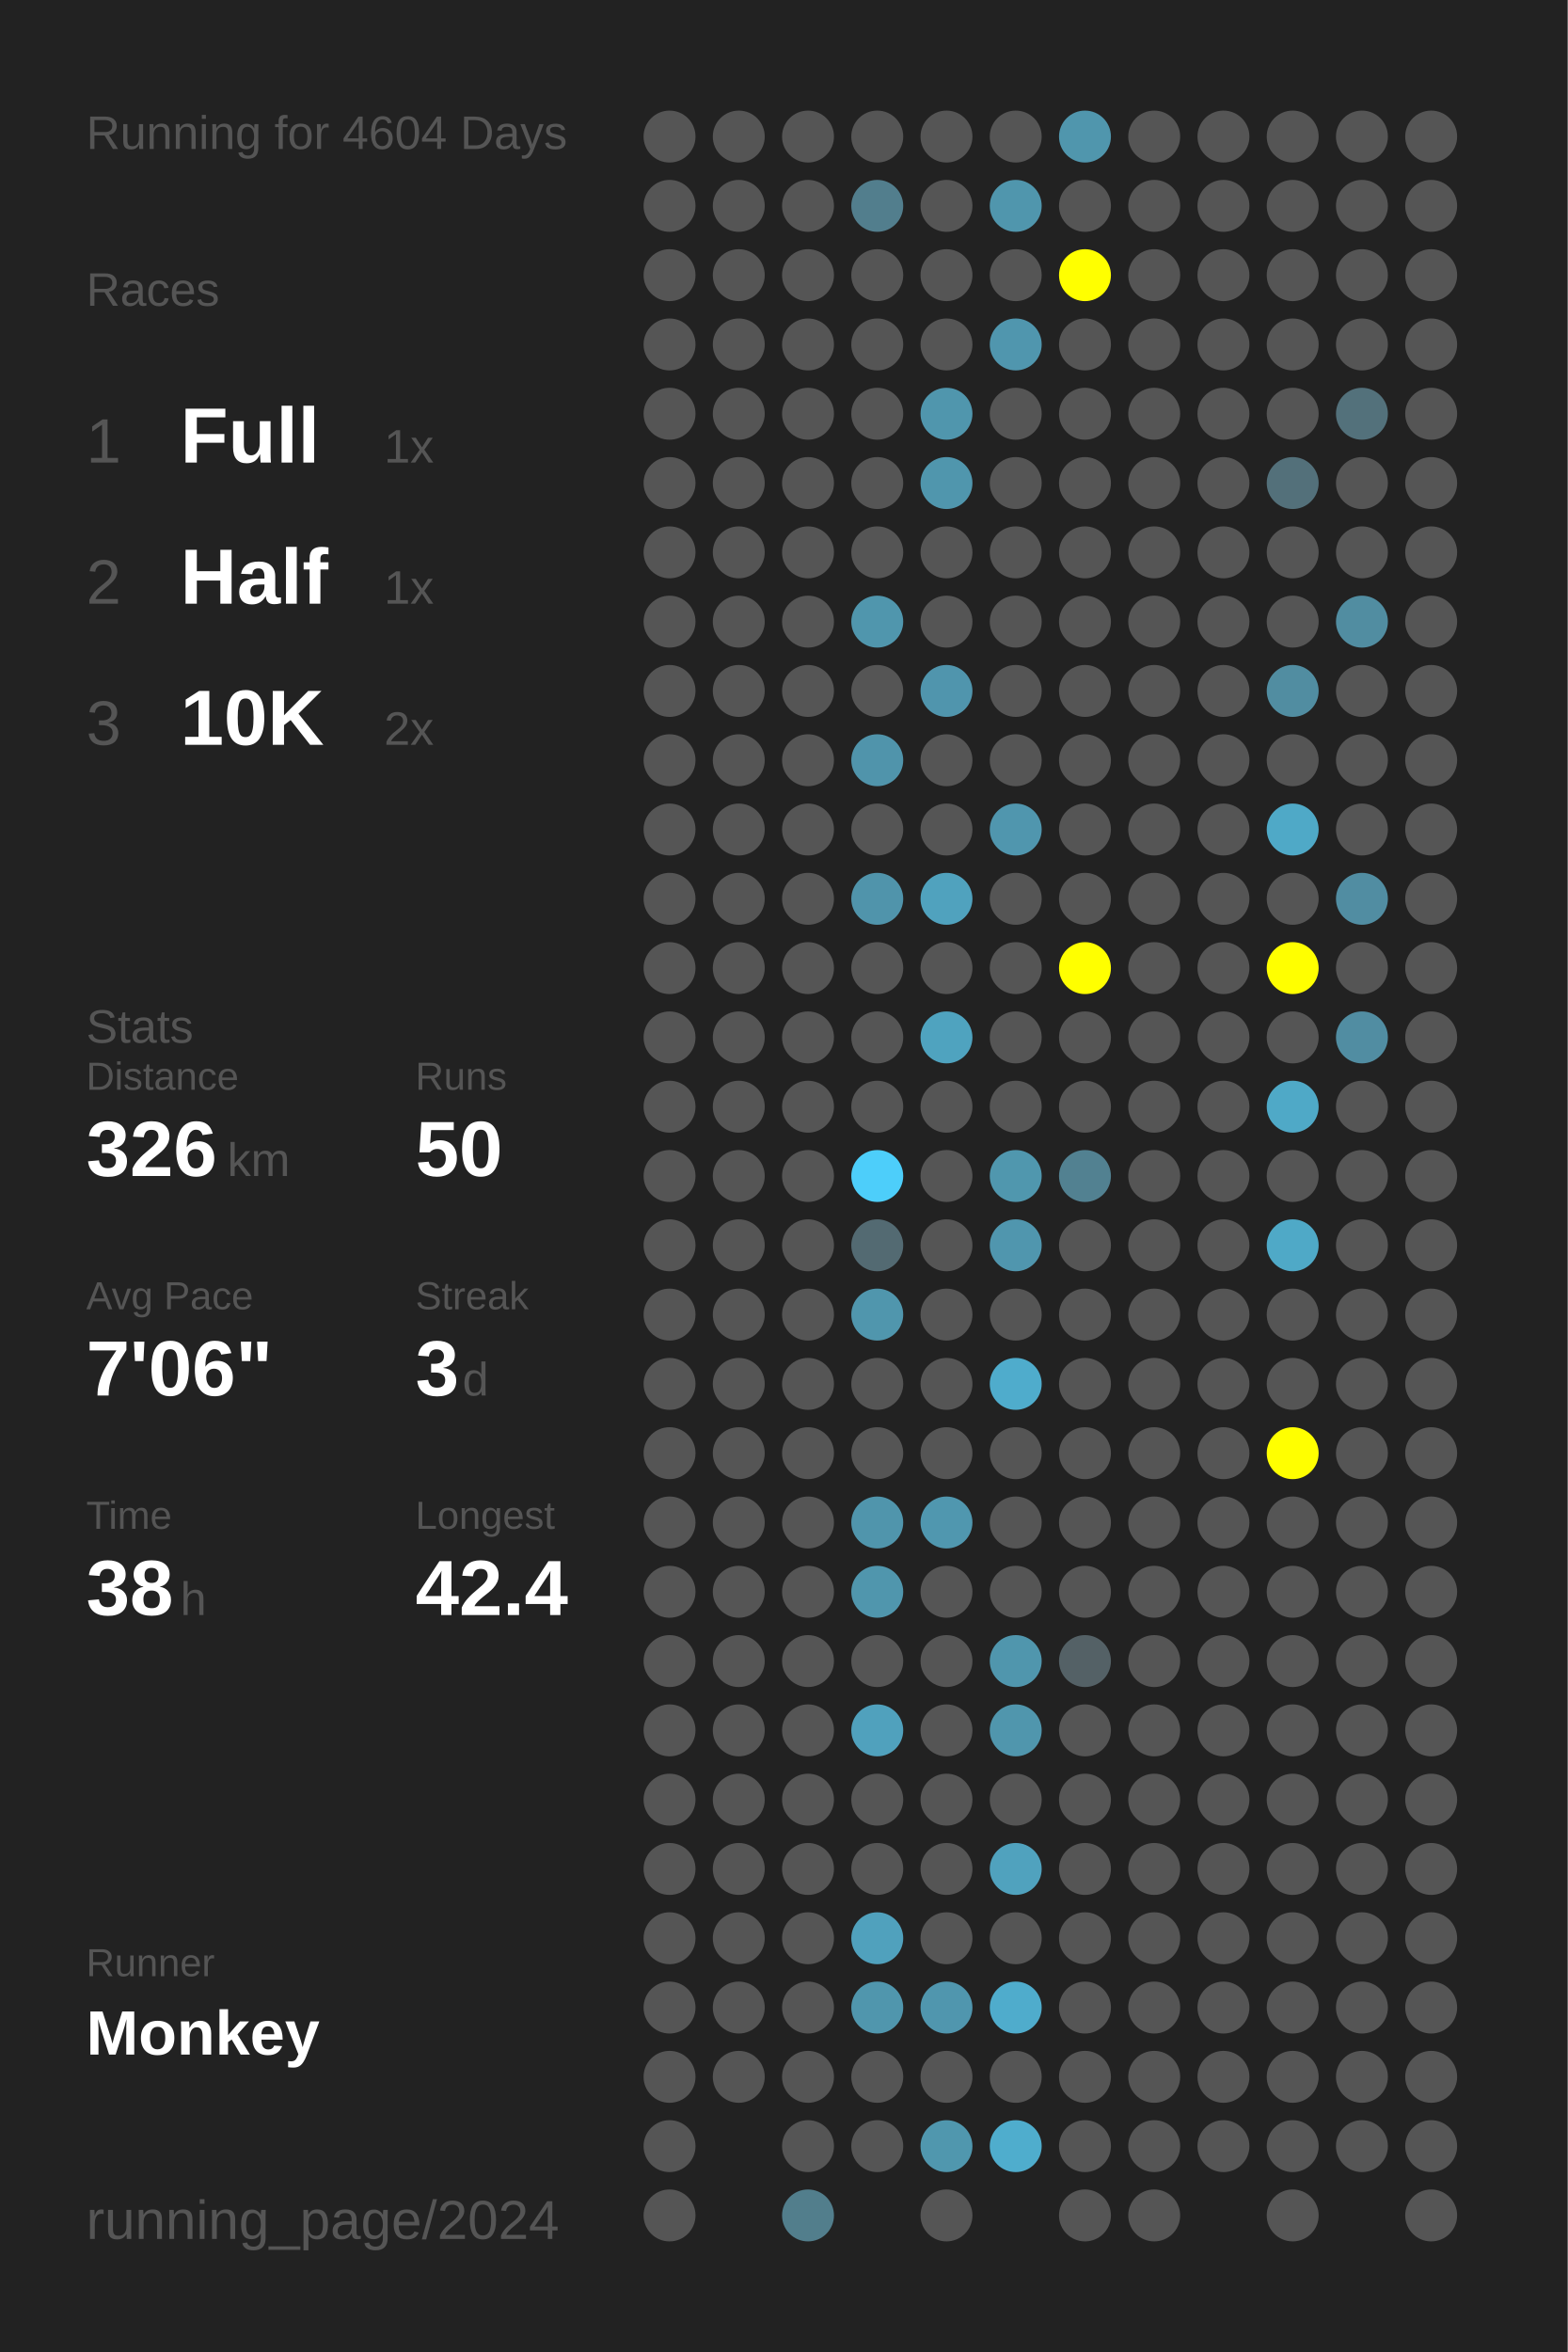
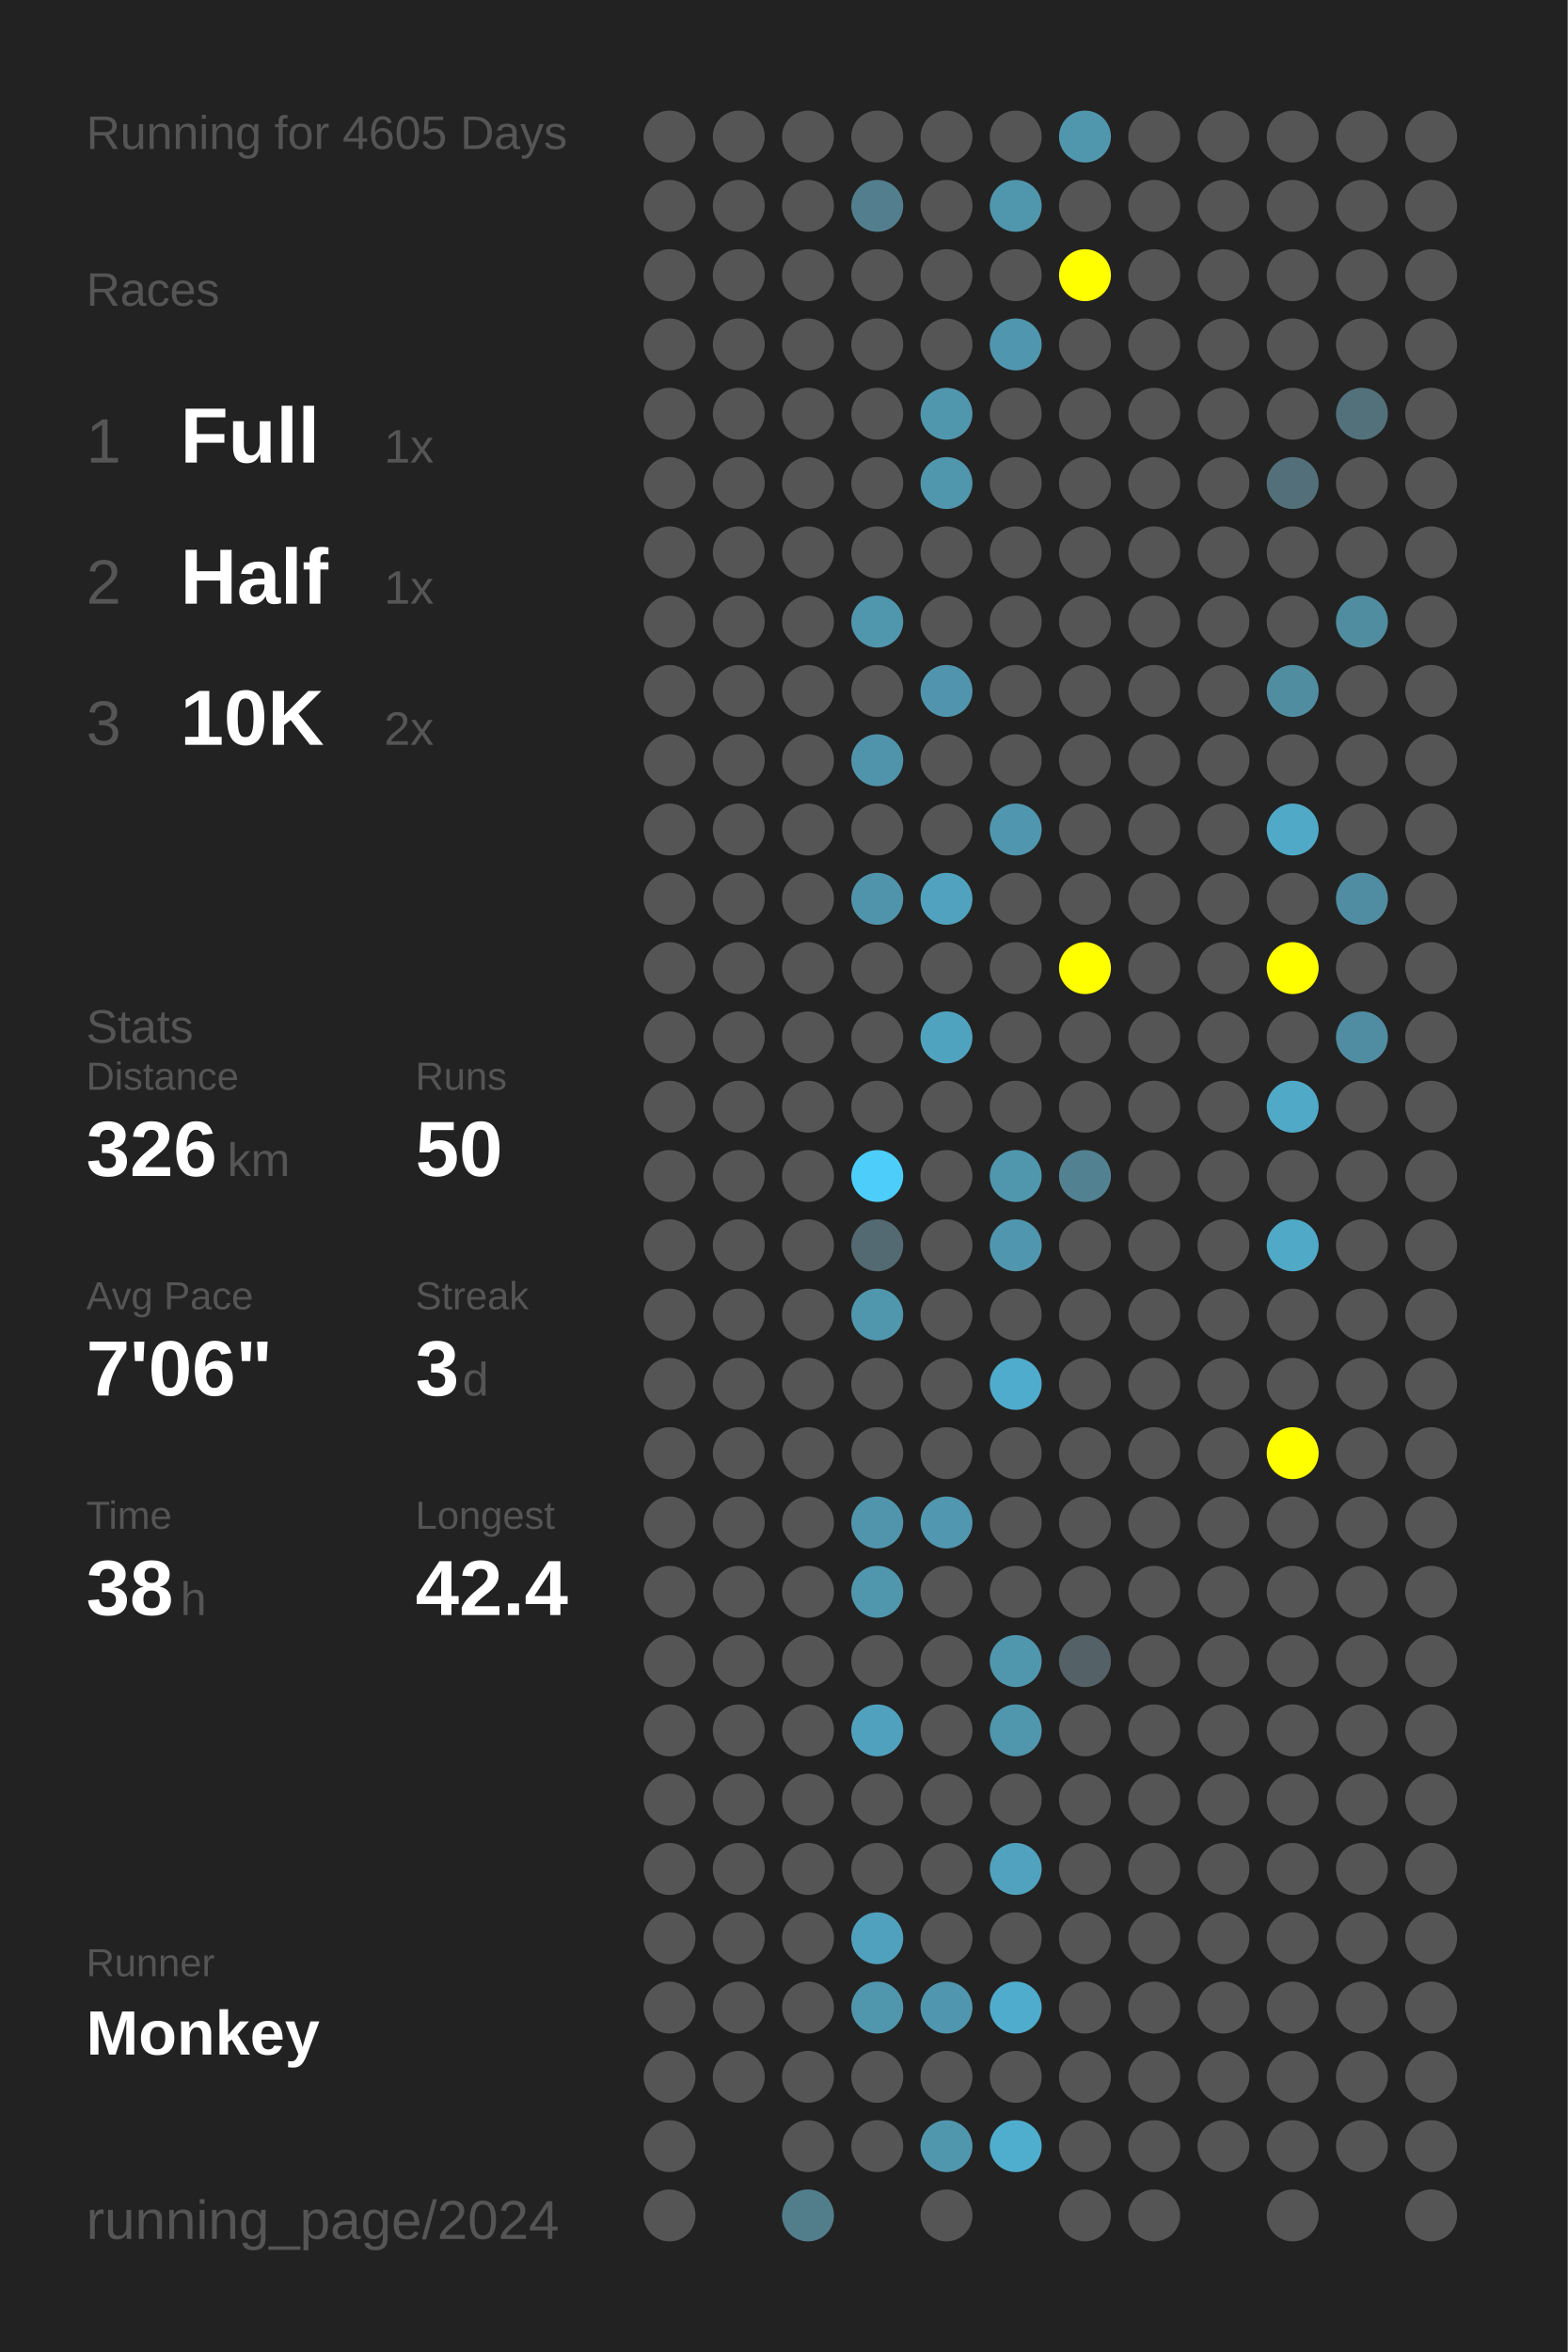
<svg xmlns="http://www.w3.org/2000/svg" baseProfile="full" height="300mm" version="1.1" viewBox="0,0,200,300" width="200mm">
  <defs />
  <rect fill="#222222" height="300" width="200" x="0" y="0" />
-   <text fill="#555555" style="font-size:6px; font-family:Arial;" x="11" y="19">Running for 4604 Days</text>
+   <text fill="#555555" style="font-size:6px; font-family:Arial;" x="11" y="19">Running for 4605 Days</text>
  <text fill="#555555" style="font-size:6px; font-family:Arial;" x="11" y="39">Races</text>
  <text fill="#555555" style="font-size:8px; font-family:Arial;" x="11" y="59">1</text>
  <text fill="#FFFFFF" style="font-size:10px; font-family:Arial; font-weight:bold;" x="23" y="59">Full</text>
  <text fill="#555555" style="font-size:6px; font-family:Arial;" x="49" y="59">1x</text>
  <text fill="#555555" style="font-size:8px; font-family:Arial;" x="11" y="77">2</text>
  <text fill="#FFFFFF" style="font-size:10px; font-family:Arial; font-weight:bold;" x="23" y="77">Half</text>
  <text fill="#555555" style="font-size:6px; font-family:Arial;" x="49" y="77">1x</text>
  <text fill="#555555" style="font-size:8px; font-family:Arial;" x="11" y="95">3</text>
  <text fill="#FFFFFF" style="font-size:10px; font-family:Arial; font-weight:bold;" x="23" y="95">10K</text>
  <text fill="#555555" style="font-size:6px; font-family:Arial;" x="49" y="95">2x</text>
  <text fill="#555555" style="font-size:6px; font-family:Arial;" x="11" y="133">Stats</text>
  <text fill="#555555" style="font-size:5px; font-family:Arial;" x="11" y="139">Distance</text>
  <text fill="#FFFFFF" style="font-size:10px; font-family:Arial; font-weight:bold;" x="11" y="150">326</text>
  <text fill="#555555" style="font-size:6px; font-family:Arial;" x="29" y="150">km</text>
  <text fill="#555555" style="font-size:5px; font-family:Arial;" x="53" y="139">Runs</text>
  <text fill="#FFFFFF" style="font-size:10px; font-family:Arial; font-weight:bold;" x="53" y="150">50</text>
  <text fill="#555555" style="font-size:5px; font-family:Arial;" x="11" y="167">Avg Pace</text>
  <text fill="#FFFFFF" style="font-size:10px; font-family:Arial; font-weight:bold;" x="11" y="178">7'06"</text>
  <text fill="#555555" style="font-size:5px; font-family:Arial;" x="53" y="167">Streak</text>
  <text fill="#FFFFFF" style="font-size:10px; font-family:Arial; font-weight:bold;" x="53" y="178">3</text>
  <text fill="#555555" style="font-size:6px; font-family:Arial;" x="59" y="178">d</text>
  <text fill="#555555" style="font-size:5px; font-family:Arial;" x="11" y="195">Time</text>
  <text fill="#FFFFFF" style="font-size:10px; font-family:Arial; font-weight:bold;" x="11" y="206">38</text>
  <text fill="#555555" style="font-size:6px; font-family:Arial;" x="23" y="206">h</text>
  <text fill="#555555" style="font-size:5px; font-family:Arial;" x="53" y="195">Longest</text>
  <text fill="#FFFFFF" style="font-size:10px; font-family:Arial; font-weight:bold;" x="53" y="206">42.4</text>
  <text fill="#555555" style="font-size:5px; font-family:Arial;" x="11" y="252.065">Runner</text>
  <text fill="#FFFFFF" style="font-size:8px; font-family:Arial; font-weight:bold;" x="11" y="262.065">Monkey</text>
  <text fill="#555555" style="font-size:7px; font-family:Arial;" x="11" y="285.581">running_page/2024</text>
  <circle cx="85.417" cy="17.419" fill="#555555" r="3.312" />
  <circle cx="85.417" cy="26.258" fill="#555555" r="3.312" />
  <circle cx="85.417" cy="35.097" fill="#555555" r="3.312" />
  <circle cx="85.417" cy="43.935" fill="#555555" r="3.312" />
  <circle cx="85.417" cy="52.774" fill="#555555" r="3.312" />
  <circle cx="85.417" cy="61.613" fill="#555555" r="3.312" />
  <circle cx="85.417" cy="70.452" fill="#555555" r="3.312" />
  <circle cx="85.417" cy="79.29" fill="#555555" r="3.312" />
  <circle cx="85.417" cy="88.129" fill="#555555" r="3.312" />
  <circle cx="85.417" cy="96.968" fill="#555555" r="3.312" />
  <circle cx="85.417" cy="105.806" fill="#555555" r="3.312" />
  <circle cx="85.417" cy="114.645" fill="#555555" r="3.312" />
  <circle cx="85.417" cy="123.484" fill="#555555" r="3.312" />
  <circle cx="85.417" cy="132.323" fill="#555555" r="3.312" />
  <circle cx="85.417" cy="141.161" fill="#555555" r="3.312" />
  <circle cx="85.417" cy="150" fill="#555555" r="3.312" />
  <circle cx="85.417" cy="158.839" fill="#555555" r="3.312" />
  <circle cx="85.417" cy="167.677" fill="#555555" r="3.312" />
  <circle cx="85.417" cy="176.516" fill="#555555" r="3.312" />
  <circle cx="85.417" cy="185.355" fill="#555555" r="3.312" />
  <circle cx="85.417" cy="194.194" fill="#555555" r="3.312" />
  <circle cx="85.417" cy="203.032" fill="#555555" r="3.312" />
  <circle cx="85.417" cy="211.871" fill="#555555" r="3.312" />
  <circle cx="85.417" cy="220.71" fill="#555555" r="3.312" />
  <circle cx="85.417" cy="229.548" fill="#555555" r="3.312" />
  <circle cx="85.417" cy="238.387" fill="#555555" r="3.312" />
  <circle cx="85.417" cy="247.226" fill="#555555" r="3.312" />
  <circle cx="85.417" cy="256.065" fill="#555555" r="3.312" />
  <circle cx="85.417" cy="264.903" fill="#555555" r="3.312" />
  <circle cx="85.417" cy="273.742" fill="#555555" r="3.312" />
  <circle cx="85.417" cy="282.581" fill="#555555" r="3.312" />
  <circle cx="94.25" cy="17.419" fill="#555555" r="3.312" />
  <circle cx="94.25" cy="26.258" fill="#555555" r="3.312" />
  <circle cx="94.25" cy="35.097" fill="#555555" r="3.312" />
  <circle cx="94.25" cy="43.935" fill="#555555" r="3.312" />
  <circle cx="94.25" cy="52.774" fill="#555555" r="3.312" />
  <circle cx="94.25" cy="61.613" fill="#555555" r="3.312" />
  <circle cx="94.25" cy="70.452" fill="#555555" r="3.312" />
  <circle cx="94.25" cy="79.29" fill="#555555" r="3.312" />
  <circle cx="94.25" cy="88.129" fill="#555555" r="3.312" />
  <circle cx="94.25" cy="96.968" fill="#555555" r="3.312" />
  <circle cx="94.25" cy="105.806" fill="#555555" r="3.312" />
  <circle cx="94.25" cy="114.645" fill="#555555" r="3.312" />
  <circle cx="94.25" cy="123.484" fill="#555555" r="3.312" />
  <circle cx="94.25" cy="132.323" fill="#555555" r="3.312" />
  <circle cx="94.25" cy="141.161" fill="#555555" r="3.312" />
  <circle cx="94.25" cy="150" fill="#555555" r="3.312" />
  <circle cx="94.25" cy="158.839" fill="#555555" r="3.312" />
  <circle cx="94.25" cy="167.677" fill="#555555" r="3.312" />
  <circle cx="94.25" cy="176.516" fill="#555555" r="3.312" />
  <circle cx="94.25" cy="185.355" fill="#555555" r="3.312" />
  <circle cx="94.25" cy="194.194" fill="#555555" r="3.312" />
  <circle cx="94.25" cy="203.032" fill="#555555" r="3.312" />
  <circle cx="94.25" cy="211.871" fill="#555555" r="3.312" />
  <circle cx="94.25" cy="220.71" fill="#555555" r="3.312" />
  <circle cx="94.25" cy="229.548" fill="#555555" r="3.312" />
  <circle cx="94.25" cy="238.387" fill="#555555" r="3.312" />
  <circle cx="94.25" cy="247.226" fill="#555555" r="3.312" />
  <circle cx="94.25" cy="256.065" fill="#555555" r="3.312" />
  <circle cx="94.25" cy="264.903" fill="#555555" r="3.312" />
  <circle cx="103.083" cy="17.419" fill="#555555" r="3.312" />
  <circle cx="103.083" cy="26.258" fill="#555555" r="3.312" />
  <circle cx="103.083" cy="35.097" fill="#555555" r="3.312" />
  <circle cx="103.083" cy="43.935" fill="#555555" r="3.312" />
  <circle cx="103.083" cy="52.774" fill="#555555" r="3.312" />
  <circle cx="103.083" cy="61.613" fill="#555555" r="3.312" />
  <circle cx="103.083" cy="70.452" fill="#555555" r="3.312" />
  <circle cx="103.083" cy="79.29" fill="#555555" r="3.312" />
  <circle cx="103.083" cy="88.129" fill="#555555" r="3.312" />
  <circle cx="103.083" cy="96.968" fill="#555555" r="3.312" />
  <circle cx="103.083" cy="105.806" fill="#555555" r="3.312" />
  <circle cx="103.083" cy="114.645" fill="#555555" r="3.312" />
  <circle cx="103.083" cy="123.484" fill="#555555" r="3.312" />
  <circle cx="103.083" cy="132.323" fill="#555555" r="3.312" />
  <circle cx="103.083" cy="141.161" fill="#555555" r="3.312" />
  <circle cx="103.083" cy="150" fill="#555555" r="3.312" />
  <circle cx="103.083" cy="158.839" fill="#555555" r="3.312" />
  <circle cx="103.083" cy="167.677" fill="#555555" r="3.312" />
  <circle cx="103.083" cy="176.516" fill="#555555" r="3.312" />
  <circle cx="103.083" cy="185.355" fill="#555555" r="3.312" />
  <circle cx="103.083" cy="194.194" fill="#555555" r="3.312" />
  <circle cx="103.083" cy="203.032" fill="#555555" r="3.312" />
  <circle cx="103.083" cy="211.871" fill="#555555" r="3.312" />
  <circle cx="103.083" cy="220.71" fill="#555555" r="3.312" />
  <circle cx="103.083" cy="229.548" fill="#555555" r="3.312" />
  <circle cx="103.083" cy="238.387" fill="#555555" r="3.312" />
  <circle cx="103.083" cy="247.226" fill="#555555" r="3.312" />
  <circle cx="103.083" cy="256.065" fill="#555555" r="3.312" />
  <circle cx="103.083" cy="264.903" fill="#555555" r="3.312" />
  <circle cx="103.083" cy="273.742" fill="#555555" r="3.312" />
  <circle cx="103.083" cy="282.581" fill="#527e8c" r="3.312" />
  <circle cx="111.917" cy="17.419" fill="#555555" r="3.312" />
  <circle cx="111.917" cy="26.258" fill="#527e8d" r="3.312" />
  <circle cx="111.917" cy="35.097" fill="#555555" r="3.312" />
  <circle cx="111.917" cy="43.935" fill="#555555" r="3.312" />
  <circle cx="111.917" cy="52.774" fill="#555555" r="3.312" />
  <circle cx="111.917" cy="61.613" fill="#555555" r="3.312" />
  <circle cx="111.917" cy="70.452" fill="#555555" r="3.312" />
  <circle cx="111.917" cy="79.29" fill="#5096ad" r="3.312" />
  <circle cx="111.917" cy="88.129" fill="#555555" r="3.312" />
  <circle cx="111.917" cy="96.968" fill="#5094ab" r="3.312" />
  <circle cx="111.917" cy="105.806" fill="#555555" r="3.312" />
  <circle cx="111.917" cy="114.645" fill="#5094ab" r="3.312" />
  <circle cx="111.917" cy="123.484" fill="#555555" r="3.312" />
  <circle cx="111.917" cy="132.323" fill="#555555" r="3.312" />
  <circle cx="111.917" cy="141.161" fill="#555555" r="3.312" />
  <circle cx="111.917" cy="150" fill="#4dcefa" r="3.312" />
  <circle cx="111.917" cy="158.839" fill="#536a72" r="3.312" />
  <circle cx="111.917" cy="167.677" fill="#5096ad" r="3.312" />
  <circle cx="111.917" cy="176.516" fill="#555555" r="3.312" />
  <circle cx="111.917" cy="185.355" fill="#555555" r="3.312" />
  <circle cx="111.917" cy="194.194" fill="#5095ac" r="3.312" />
  <circle cx="111.917" cy="203.032" fill="#5096ad" r="3.312" />
  <circle cx="111.917" cy="211.871" fill="#555555" r="3.312" />
  <circle cx="111.917" cy="220.71" fill="#50a1bd" r="3.312" />
  <circle cx="111.917" cy="229.548" fill="#555555" r="3.312" />
  <circle cx="111.917" cy="238.387" fill="#555555" r="3.312" />
  <circle cx="111.917" cy="247.226" fill="#50a1bd" r="3.312" />
  <circle cx="111.917" cy="256.065" fill="#5096ad" r="3.312" />
  <circle cx="111.917" cy="264.903" fill="#555555" r="3.312" />
  <circle cx="111.917" cy="273.742" fill="#555555" r="3.312" />
  <circle cx="120.75" cy="17.419" fill="#555555" r="3.312" />
  <circle cx="120.75" cy="26.258" fill="#555555" r="3.312" />
  <circle cx="120.75" cy="35.097" fill="#555555" r="3.312" />
  <circle cx="120.75" cy="43.935" fill="#555555" r="3.312" />
  <circle cx="120.75" cy="52.774" fill="#5096ad" r="3.312" />
  <circle cx="120.75" cy="61.613" fill="#5096ad" r="3.312" />
  <circle cx="120.75" cy="70.452" fill="#555555" r="3.312" />
  <circle cx="120.75" cy="79.29" fill="#555555" r="3.312" />
  <circle cx="120.75" cy="88.129" fill="#5095ad" r="3.312" />
  <circle cx="120.75" cy="96.968" fill="#555555" r="3.312" />
  <circle cx="120.75" cy="105.806" fill="#555555" r="3.312" />
  <circle cx="120.75" cy="114.645" fill="#50a2be" r="3.312" />
  <circle cx="120.75" cy="123.484" fill="#555555" r="3.312" />
  <circle cx="120.75" cy="132.323" fill="#4fa3bf" r="3.312" />
  <circle cx="120.75" cy="141.161" fill="#555555" r="3.312" />
  <circle cx="120.75" cy="150" fill="#555555" r="3.312" />
  <circle cx="120.75" cy="158.839" fill="#555555" r="3.312" />
  <circle cx="120.75" cy="167.677" fill="#555555" r="3.312" />
  <circle cx="120.75" cy="176.516" fill="#555555" r="3.312" />
  <circle cx="120.75" cy="185.355" fill="#555555" r="3.312" />
  <circle cx="120.75" cy="194.194" fill="#5097af" r="3.312" />
  <circle cx="120.75" cy="203.032" fill="#555555" r="3.312" />
  <circle cx="120.75" cy="211.871" fill="#555555" r="3.312" />
  <circle cx="120.75" cy="220.71" fill="#555555" r="3.312" />
  <circle cx="120.75" cy="229.548" fill="#555555" r="3.312" />
  <circle cx="120.75" cy="238.387" fill="#555555" r="3.312" />
  <circle cx="120.75" cy="247.226" fill="#555555" r="3.312" />
  <circle cx="120.75" cy="256.065" fill="#5096ae" r="3.312" />
  <circle cx="120.75" cy="264.903" fill="#555555" r="3.312" />
  <circle cx="120.75" cy="273.742" fill="#5097ae" r="3.312" />
  <circle cx="120.75" cy="282.581" fill="#555555" r="3.312" />
  <circle cx="129.583" cy="17.419" fill="#555555" r="3.312" />
  <circle cx="129.583" cy="26.258" fill="#5096ad" r="3.312" />
  <circle cx="129.583" cy="35.097" fill="#555555" r="3.312" />
  <circle cx="129.583" cy="43.935" fill="#5096ae" r="3.312" />
  <circle cx="129.583" cy="52.774" fill="#555555" r="3.312" />
  <circle cx="129.583" cy="61.613" fill="#555555" r="3.312" />
  <circle cx="129.583" cy="70.452" fill="#555555" r="3.312" />
  <circle cx="129.583" cy="79.29" fill="#555555" r="3.312" />
  <circle cx="129.583" cy="88.129" fill="#555555" r="3.312" />
  <circle cx="129.583" cy="96.968" fill="#555555" r="3.312" />
  <circle cx="129.583" cy="105.806" fill="#5096ae" r="3.312" />
  <circle cx="129.583" cy="114.645" fill="#555555" r="3.312" />
  <circle cx="129.583" cy="123.484" fill="#555555" r="3.312" />
  <circle cx="129.583" cy="132.323" fill="#555555" r="3.312" />
  <circle cx="129.583" cy="141.161" fill="#555555" r="3.312" />
  <circle cx="129.583" cy="150" fill="#5097ae" r="3.312" />
  <circle cx="129.583" cy="158.839" fill="#5096ae" r="3.312" />
  <circle cx="129.583" cy="167.677" fill="#555555" r="3.312" />
  <circle cx="129.583" cy="176.516" fill="#4faccc" r="3.312" />
  <circle cx="129.583" cy="185.355" fill="#555555" r="3.312" />
  <circle cx="129.583" cy="194.194" fill="#555555" r="3.312" />
  <circle cx="129.583" cy="203.032" fill="#555555" r="3.312" />
  <circle cx="129.583" cy="211.871" fill="#5096ad" r="3.312" />
  <circle cx="129.583" cy="220.71" fill="#5096ad" r="3.312" />
  <circle cx="129.583" cy="229.548" fill="#555555" r="3.312" />
  <circle cx="129.583" cy="238.387" fill="#50a2be" r="3.312" />
  <circle cx="129.583" cy="247.226" fill="#555555" r="3.312" />
  <circle cx="129.583" cy="256.065" fill="#4faccc" r="3.312" />
  <circle cx="129.583" cy="264.903" fill="#555555" r="3.312" />
  <circle cx="129.583" cy="273.742" fill="#4fadcd" r="3.312" />
  <circle cx="138.417" cy="17.419" fill="#5096ad" r="3.312" />
  <circle cx="138.417" cy="26.258" fill="#555555" r="3.312" />
  <circle cx="138.417" cy="35.097" fill="#FFFF00" r="3.312" />
  <circle cx="138.417" cy="43.935" fill="#555555" r="3.312" />
  <circle cx="138.417" cy="52.774" fill="#555555" r="3.312" />
  <circle cx="138.417" cy="61.613" fill="#555555" r="3.312" />
  <circle cx="138.417" cy="70.452" fill="#555555" r="3.312" />
  <circle cx="138.417" cy="79.29" fill="#555555" r="3.312" />
  <circle cx="138.417" cy="88.129" fill="#555555" r="3.312" />
  <circle cx="138.417" cy="96.968" fill="#555555" r="3.312" />
  <circle cx="138.417" cy="105.806" fill="#555555" r="3.312" />
  <circle cx="138.417" cy="114.645" fill="#555555" r="3.312" />
  <circle cx="138.417" cy="123.484" fill="#FFFF00" r="3.312" />
  <circle cx="138.417" cy="132.323" fill="#555555" r="3.312" />
  <circle cx="138.417" cy="141.161" fill="#555555" r="3.312" />
  <circle cx="138.417" cy="150" fill="#528191" r="3.312" />
  <circle cx="138.417" cy="158.839" fill="#555555" r="3.312" />
  <circle cx="138.417" cy="167.677" fill="#555555" r="3.312" />
  <circle cx="138.417" cy="176.516" fill="#555555" r="3.312" />
  <circle cx="138.417" cy="185.355" fill="#555555" r="3.312" />
  <circle cx="138.417" cy="194.194" fill="#555555" r="3.312" />
  <circle cx="138.417" cy="203.032" fill="#555555" r="3.312" />
  <circle cx="138.417" cy="211.871" fill="#546166" r="3.312" />
  <circle cx="138.417" cy="220.71" fill="#555555" r="3.312" />
  <circle cx="138.417" cy="229.548" fill="#555555" r="3.312" />
  <circle cx="138.417" cy="238.387" fill="#555555" r="3.312" />
  <circle cx="138.417" cy="247.226" fill="#555555" r="3.312" />
  <circle cx="138.417" cy="256.065" fill="#555555" r="3.312" />
  <circle cx="138.417" cy="264.903" fill="#555555" r="3.312" />
  <circle cx="138.417" cy="273.742" fill="#555555" r="3.312" />
  <circle cx="138.417" cy="282.581" fill="#555555" r="3.312" />
  <circle cx="147.25" cy="17.419" fill="#555555" r="3.312" />
  <circle cx="147.25" cy="26.258" fill="#555555" r="3.312" />
  <circle cx="147.25" cy="35.097" fill="#555555" r="3.312" />
  <circle cx="147.25" cy="43.935" fill="#555555" r="3.312" />
  <circle cx="147.25" cy="52.774" fill="#555555" r="3.312" />
  <circle cx="147.25" cy="61.613" fill="#555555" r="3.312" />
  <circle cx="147.25" cy="70.452" fill="#555555" r="3.312" />
  <circle cx="147.25" cy="79.29" fill="#555555" r="3.312" />
  <circle cx="147.25" cy="88.129" fill="#555555" r="3.312" />
  <circle cx="147.25" cy="96.968" fill="#555555" r="3.312" />
  <circle cx="147.25" cy="105.806" fill="#555555" r="3.312" />
  <circle cx="147.25" cy="114.645" fill="#555555" r="3.312" />
  <circle cx="147.25" cy="123.484" fill="#555555" r="3.312" />
  <circle cx="147.25" cy="132.323" fill="#555555" r="3.312" />
  <circle cx="147.25" cy="141.161" fill="#555555" r="3.312" />
  <circle cx="147.25" cy="150" fill="#555555" r="3.312" />
  <circle cx="147.25" cy="158.839" fill="#555555" r="3.312" />
  <circle cx="147.25" cy="167.677" fill="#555555" r="3.312" />
  <circle cx="147.25" cy="176.516" fill="#555555" r="3.312" />
  <circle cx="147.25" cy="185.355" fill="#555555" r="3.312" />
  <circle cx="147.25" cy="194.194" fill="#555555" r="3.312" />
  <circle cx="147.25" cy="203.032" fill="#555555" r="3.312" />
  <circle cx="147.25" cy="211.871" fill="#555555" r="3.312" />
  <circle cx="147.25" cy="220.71" fill="#555555" r="3.312" />
  <circle cx="147.25" cy="229.548" fill="#555555" r="3.312" />
  <circle cx="147.25" cy="238.387" fill="#555555" r="3.312" />
  <circle cx="147.25" cy="247.226" fill="#555555" r="3.312" />
  <circle cx="147.25" cy="256.065" fill="#555555" r="3.312" />
  <circle cx="147.25" cy="264.903" fill="#555555" r="3.312" />
  <circle cx="147.25" cy="273.742" fill="#555555" r="3.312" />
  <circle cx="147.25" cy="282.581" fill="#555555" r="3.312" />
  <circle cx="156.083" cy="17.419" fill="#555555" r="3.312" />
  <circle cx="156.083" cy="26.258" fill="#555555" r="3.312" />
  <circle cx="156.083" cy="35.097" fill="#555555" r="3.312" />
  <circle cx="156.083" cy="43.935" fill="#555555" r="3.312" />
  <circle cx="156.083" cy="52.774" fill="#555555" r="3.312" />
  <circle cx="156.083" cy="61.613" fill="#555555" r="3.312" />
  <circle cx="156.083" cy="70.452" fill="#555555" r="3.312" />
  <circle cx="156.083" cy="79.29" fill="#555555" r="3.312" />
  <circle cx="156.083" cy="88.129" fill="#555555" r="3.312" />
  <circle cx="156.083" cy="96.968" fill="#555555" r="3.312" />
  <circle cx="156.083" cy="105.806" fill="#555555" r="3.312" />
  <circle cx="156.083" cy="114.645" fill="#555555" r="3.312" />
  <circle cx="156.083" cy="123.484" fill="#555555" r="3.312" />
  <circle cx="156.083" cy="132.323" fill="#555555" r="3.312" />
  <circle cx="156.083" cy="141.161" fill="#555555" r="3.312" />
  <circle cx="156.083" cy="150" fill="#555555" r="3.312" />
  <circle cx="156.083" cy="158.839" fill="#555555" r="3.312" />
  <circle cx="156.083" cy="167.677" fill="#555555" r="3.312" />
  <circle cx="156.083" cy="176.516" fill="#555555" r="3.312" />
  <circle cx="156.083" cy="185.355" fill="#555555" r="3.312" />
  <circle cx="156.083" cy="194.194" fill="#555555" r="3.312" />
  <circle cx="156.083" cy="203.032" fill="#555555" r="3.312" />
  <circle cx="156.083" cy="211.871" fill="#555555" r="3.312" />
  <circle cx="156.083" cy="220.71" fill="#555555" r="3.312" />
  <circle cx="156.083" cy="229.548" fill="#555555" r="3.312" />
  <circle cx="156.083" cy="238.387" fill="#555555" r="3.312" />
  <circle cx="156.083" cy="247.226" fill="#555555" r="3.312" />
  <circle cx="156.083" cy="256.065" fill="#555555" r="3.312" />
  <circle cx="156.083" cy="264.903" fill="#555555" r="3.312" />
  <circle cx="156.083" cy="273.742" fill="#555555" r="3.312" />
  <circle cx="164.917" cy="17.419" fill="#555555" r="3.312" />
  <circle cx="164.917" cy="26.258" fill="#555555" r="3.312" />
  <circle cx="164.917" cy="35.097" fill="#555555" r="3.312" />
  <circle cx="164.917" cy="43.935" fill="#555555" r="3.312" />
  <circle cx="164.917" cy="52.774" fill="#555555" r="3.312" />
  <circle cx="164.917" cy="61.613" fill="#53707a" r="3.312" />
  <circle cx="164.917" cy="70.452" fill="#555555" r="3.312" />
  <circle cx="164.917" cy="79.29" fill="#555555" r="3.312" />
  <circle cx="164.917" cy="88.129" fill="#518da1" r="3.312" />
  <circle cx="164.917" cy="96.968" fill="#555555" r="3.312" />
  <circle cx="164.917" cy="105.806" fill="#4fa9c7" r="3.312" />
  <circle cx="164.917" cy="114.645" fill="#555555" r="3.312" />
  <circle cx="164.917" cy="123.484" fill="#FFFF00" r="3.312" />
  <circle cx="164.917" cy="132.323" fill="#555555" r="3.312" />
  <circle cx="164.917" cy="141.161" fill="#4fa9c7" r="3.312" />
  <circle cx="164.917" cy="150" fill="#555555" r="3.312" />
  <circle cx="164.917" cy="158.839" fill="#4fa9c7" r="3.312" />
  <circle cx="164.917" cy="167.677" fill="#555555" r="3.312" />
  <circle cx="164.917" cy="176.516" fill="#555555" r="3.312" />
  <circle cx="164.917" cy="185.355" fill="#FFFF00" r="3.312" />
  <circle cx="164.917" cy="194.194" fill="#555555" r="3.312" />
  <circle cx="164.917" cy="203.032" fill="#555555" r="3.312" />
  <circle cx="164.917" cy="211.871" fill="#555555" r="3.312" />
  <circle cx="164.917" cy="220.71" fill="#555555" r="3.312" />
  <circle cx="164.917" cy="229.548" fill="#555555" r="3.312" />
  <circle cx="164.917" cy="238.387" fill="#555555" r="3.312" />
  <circle cx="164.917" cy="247.226" fill="#555555" r="3.312" />
  <circle cx="164.917" cy="256.065" fill="#555555" r="3.312" />
  <circle cx="164.917" cy="264.903" fill="#555555" r="3.312" />
  <circle cx="164.917" cy="273.742" fill="#555555" r="3.312" />
  <circle cx="164.917" cy="282.581" fill="#555555" r="3.312" />
  <circle cx="173.75" cy="17.419" fill="#555555" r="3.312" />
  <circle cx="173.75" cy="26.258" fill="#555555" r="3.312" />
  <circle cx="173.75" cy="35.097" fill="#555555" r="3.312" />
  <circle cx="173.75" cy="43.935" fill="#555555" r="3.312" />
  <circle cx="173.75" cy="52.774" fill="#53717b" r="3.312" />
  <circle cx="173.75" cy="61.613" fill="#555555" r="3.312" />
  <circle cx="173.75" cy="70.452" fill="#555555" r="3.312" />
  <circle cx="173.75" cy="79.29" fill="#518da1" r="3.312" />
  <circle cx="173.75" cy="88.129" fill="#555555" r="3.312" />
  <circle cx="173.75" cy="96.968" fill="#555555" r="3.312" />
  <circle cx="173.75" cy="105.806" fill="#555555" r="3.312" />
  <circle cx="173.75" cy="114.645" fill="#518da2" r="3.312" />
  <circle cx="173.75" cy="123.484" fill="#555555" r="3.312" />
  <circle cx="173.75" cy="132.323" fill="#518da2" r="3.312" />
  <circle cx="173.75" cy="141.161" fill="#555555" r="3.312" />
  <circle cx="173.75" cy="150" fill="#555555" r="3.312" />
  <circle cx="173.75" cy="158.839" fill="#555555" r="3.312" />
  <circle cx="173.75" cy="167.677" fill="#555555" r="3.312" />
  <circle cx="173.75" cy="176.516" fill="#555555" r="3.312" />
  <circle cx="173.75" cy="185.355" fill="#555555" r="3.312" />
  <circle cx="173.75" cy="194.194" fill="#555555" r="3.312" />
  <circle cx="173.75" cy="203.032" fill="#555555" r="3.312" />
  <circle cx="173.75" cy="211.871" fill="#555555" r="3.312" />
  <circle cx="173.75" cy="220.71" fill="#555555" r="3.312" />
  <circle cx="173.75" cy="229.548" fill="#555555" r="3.312" />
  <circle cx="173.75" cy="238.387" fill="#555555" r="3.312" />
  <circle cx="173.75" cy="247.226" fill="#555555" r="3.312" />
  <circle cx="173.75" cy="256.065" fill="#555555" r="3.312" />
  <circle cx="173.75" cy="264.903" fill="#555555" r="3.312" />
  <circle cx="173.75" cy="273.742" fill="#555555" r="3.312" />
  <circle cx="182.583" cy="17.419" fill="#555555" r="3.312" />
  <circle cx="182.583" cy="26.258" fill="#555555" r="3.312" />
  <circle cx="182.583" cy="35.097" fill="#555555" r="3.312" />
  <circle cx="182.583" cy="43.935" fill="#555555" r="3.312" />
  <circle cx="182.583" cy="52.774" fill="#555555" r="3.312" />
  <circle cx="182.583" cy="61.613" fill="#555555" r="3.312" />
  <circle cx="182.583" cy="70.452" fill="#555555" r="3.312" />
  <circle cx="182.583" cy="79.29" fill="#555555" r="3.312" />
  <circle cx="182.583" cy="88.129" fill="#555555" r="3.312" />
  <circle cx="182.583" cy="96.968" fill="#555555" r="3.312" />
  <circle cx="182.583" cy="105.806" fill="#555555" r="3.312" />
  <circle cx="182.583" cy="114.645" fill="#555555" r="3.312" />
  <circle cx="182.583" cy="123.484" fill="#555555" r="3.312" />
  <circle cx="182.583" cy="132.323" fill="#555555" r="3.312" />
  <circle cx="182.583" cy="141.161" fill="#555555" r="3.312" />
  <circle cx="182.583" cy="150" fill="#555555" r="3.312" />
  <circle cx="182.583" cy="158.839" fill="#555555" r="3.312" />
  <circle cx="182.583" cy="167.677" fill="#555555" r="3.312" />
  <circle cx="182.583" cy="176.516" fill="#555555" r="3.312" />
  <circle cx="182.583" cy="185.355" fill="#555555" r="3.312" />
  <circle cx="182.583" cy="194.194" fill="#555555" r="3.312" />
  <circle cx="182.583" cy="203.032" fill="#555555" r="3.312" />
  <circle cx="182.583" cy="211.871" fill="#555555" r="3.312" />
  <circle cx="182.583" cy="220.71" fill="#555555" r="3.312" />
  <circle cx="182.583" cy="229.548" fill="#555555" r="3.312" />
  <circle cx="182.583" cy="238.387" fill="#555555" r="3.312" />
  <circle cx="182.583" cy="247.226" fill="#555555" r="3.312" />
  <circle cx="182.583" cy="256.065" fill="#555555" r="3.312" />
  <circle cx="182.583" cy="264.903" fill="#555555" r="3.312" />
  <circle cx="182.583" cy="273.742" fill="#555555" r="3.312" />
  <circle cx="182.583" cy="282.581" fill="#555555" r="3.312" />
</svg>
